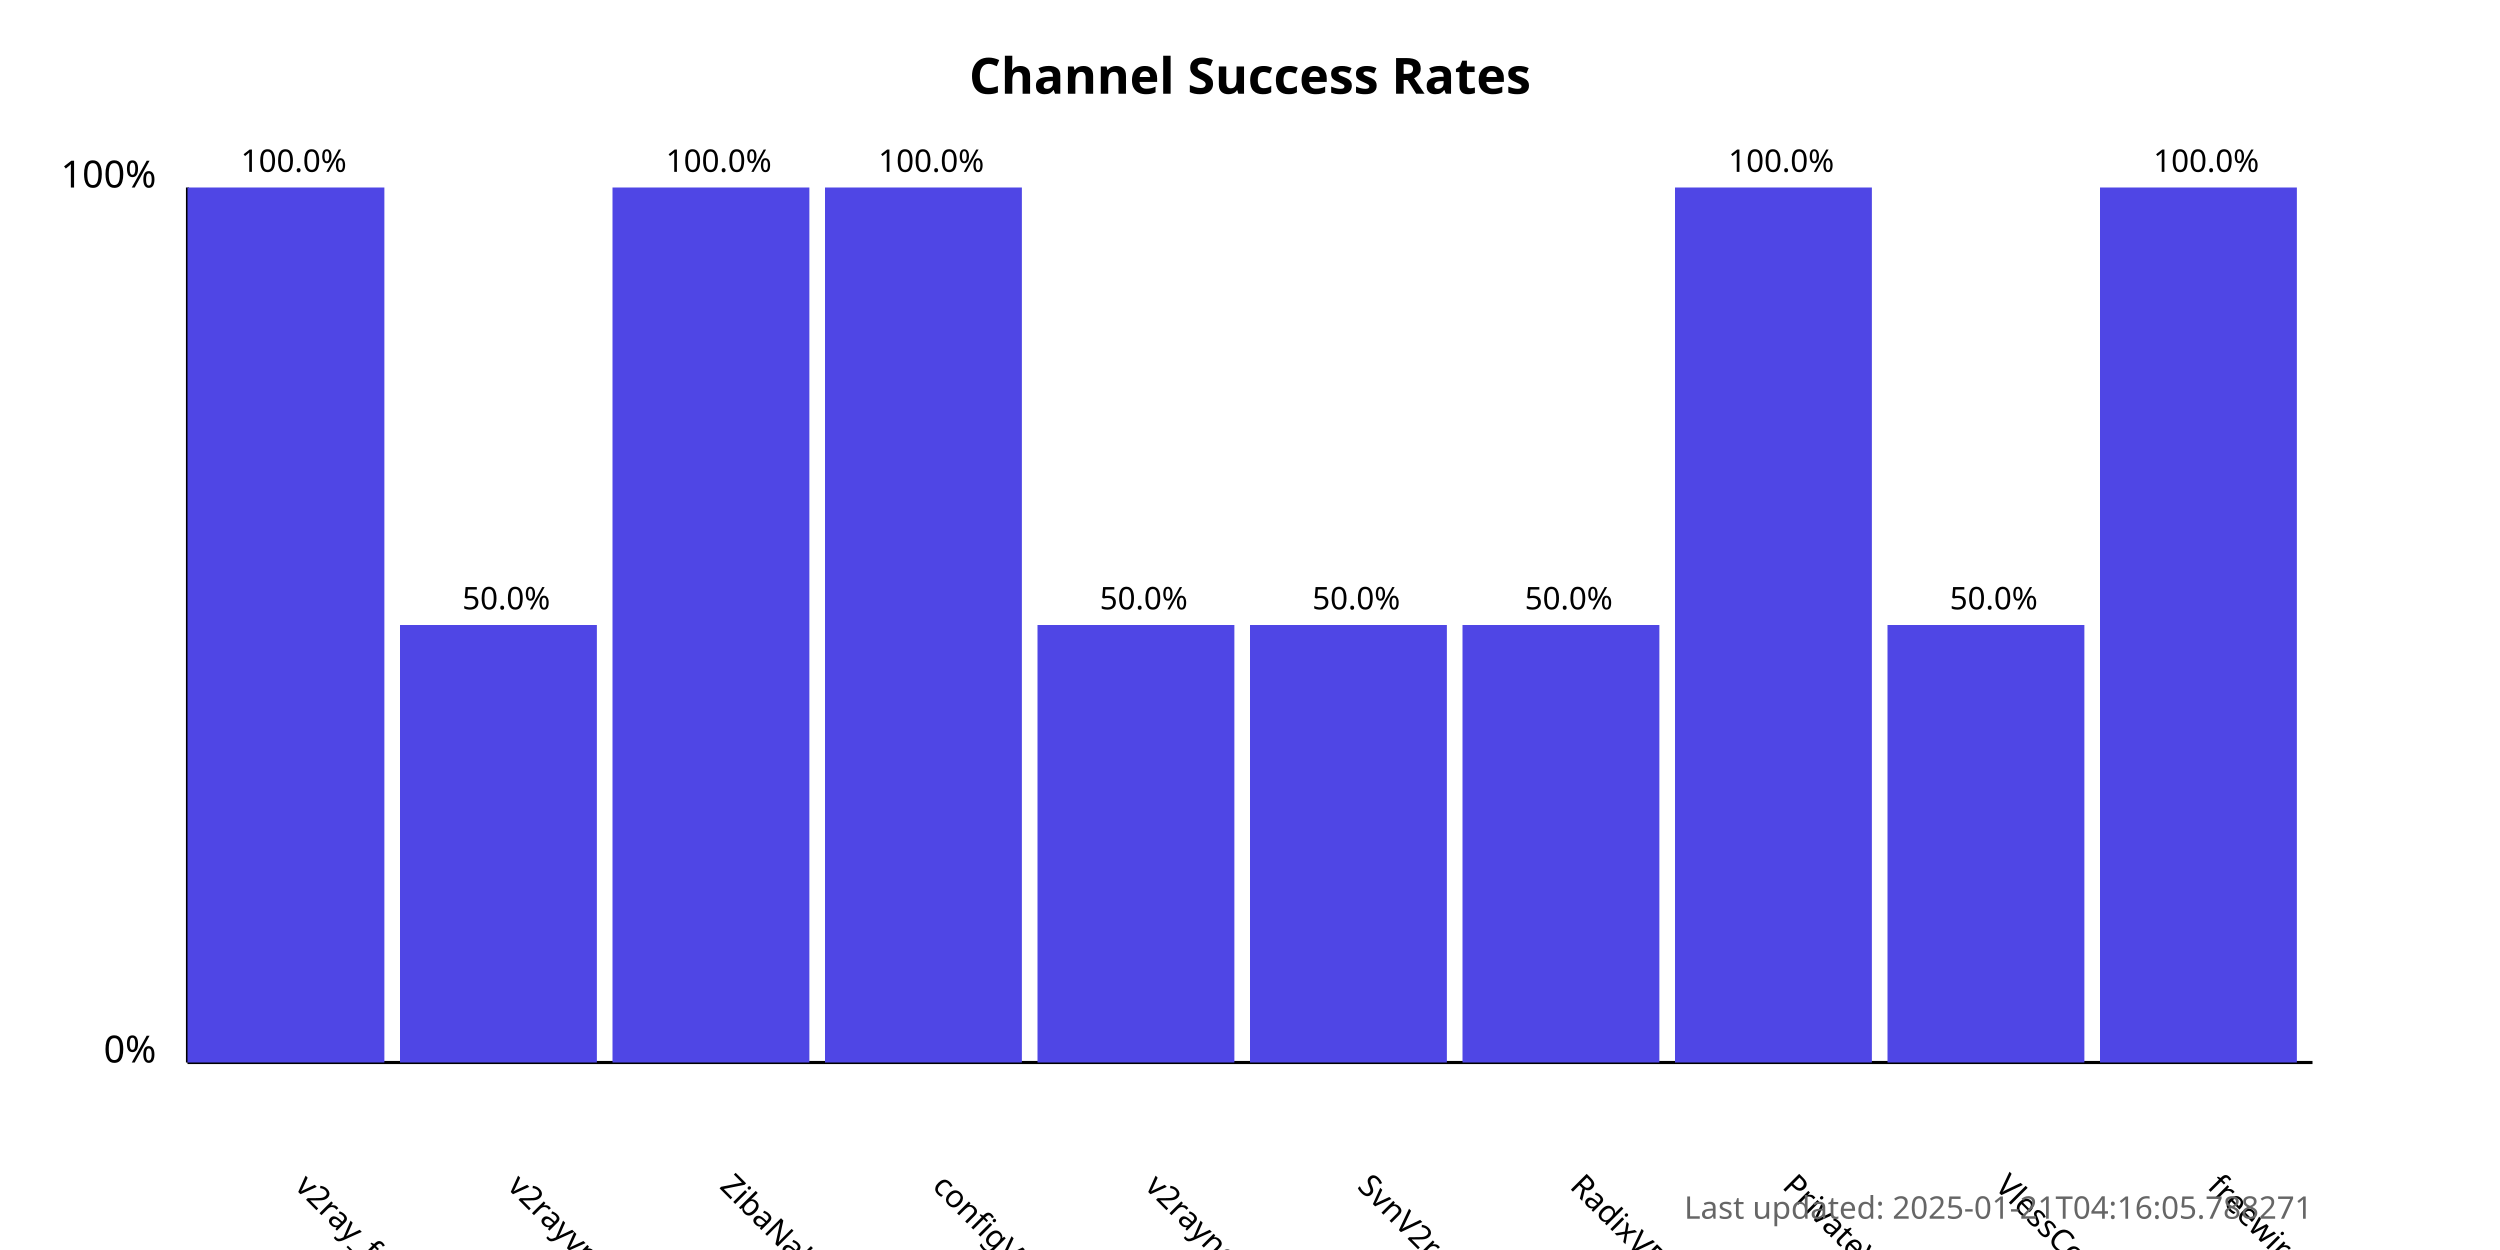
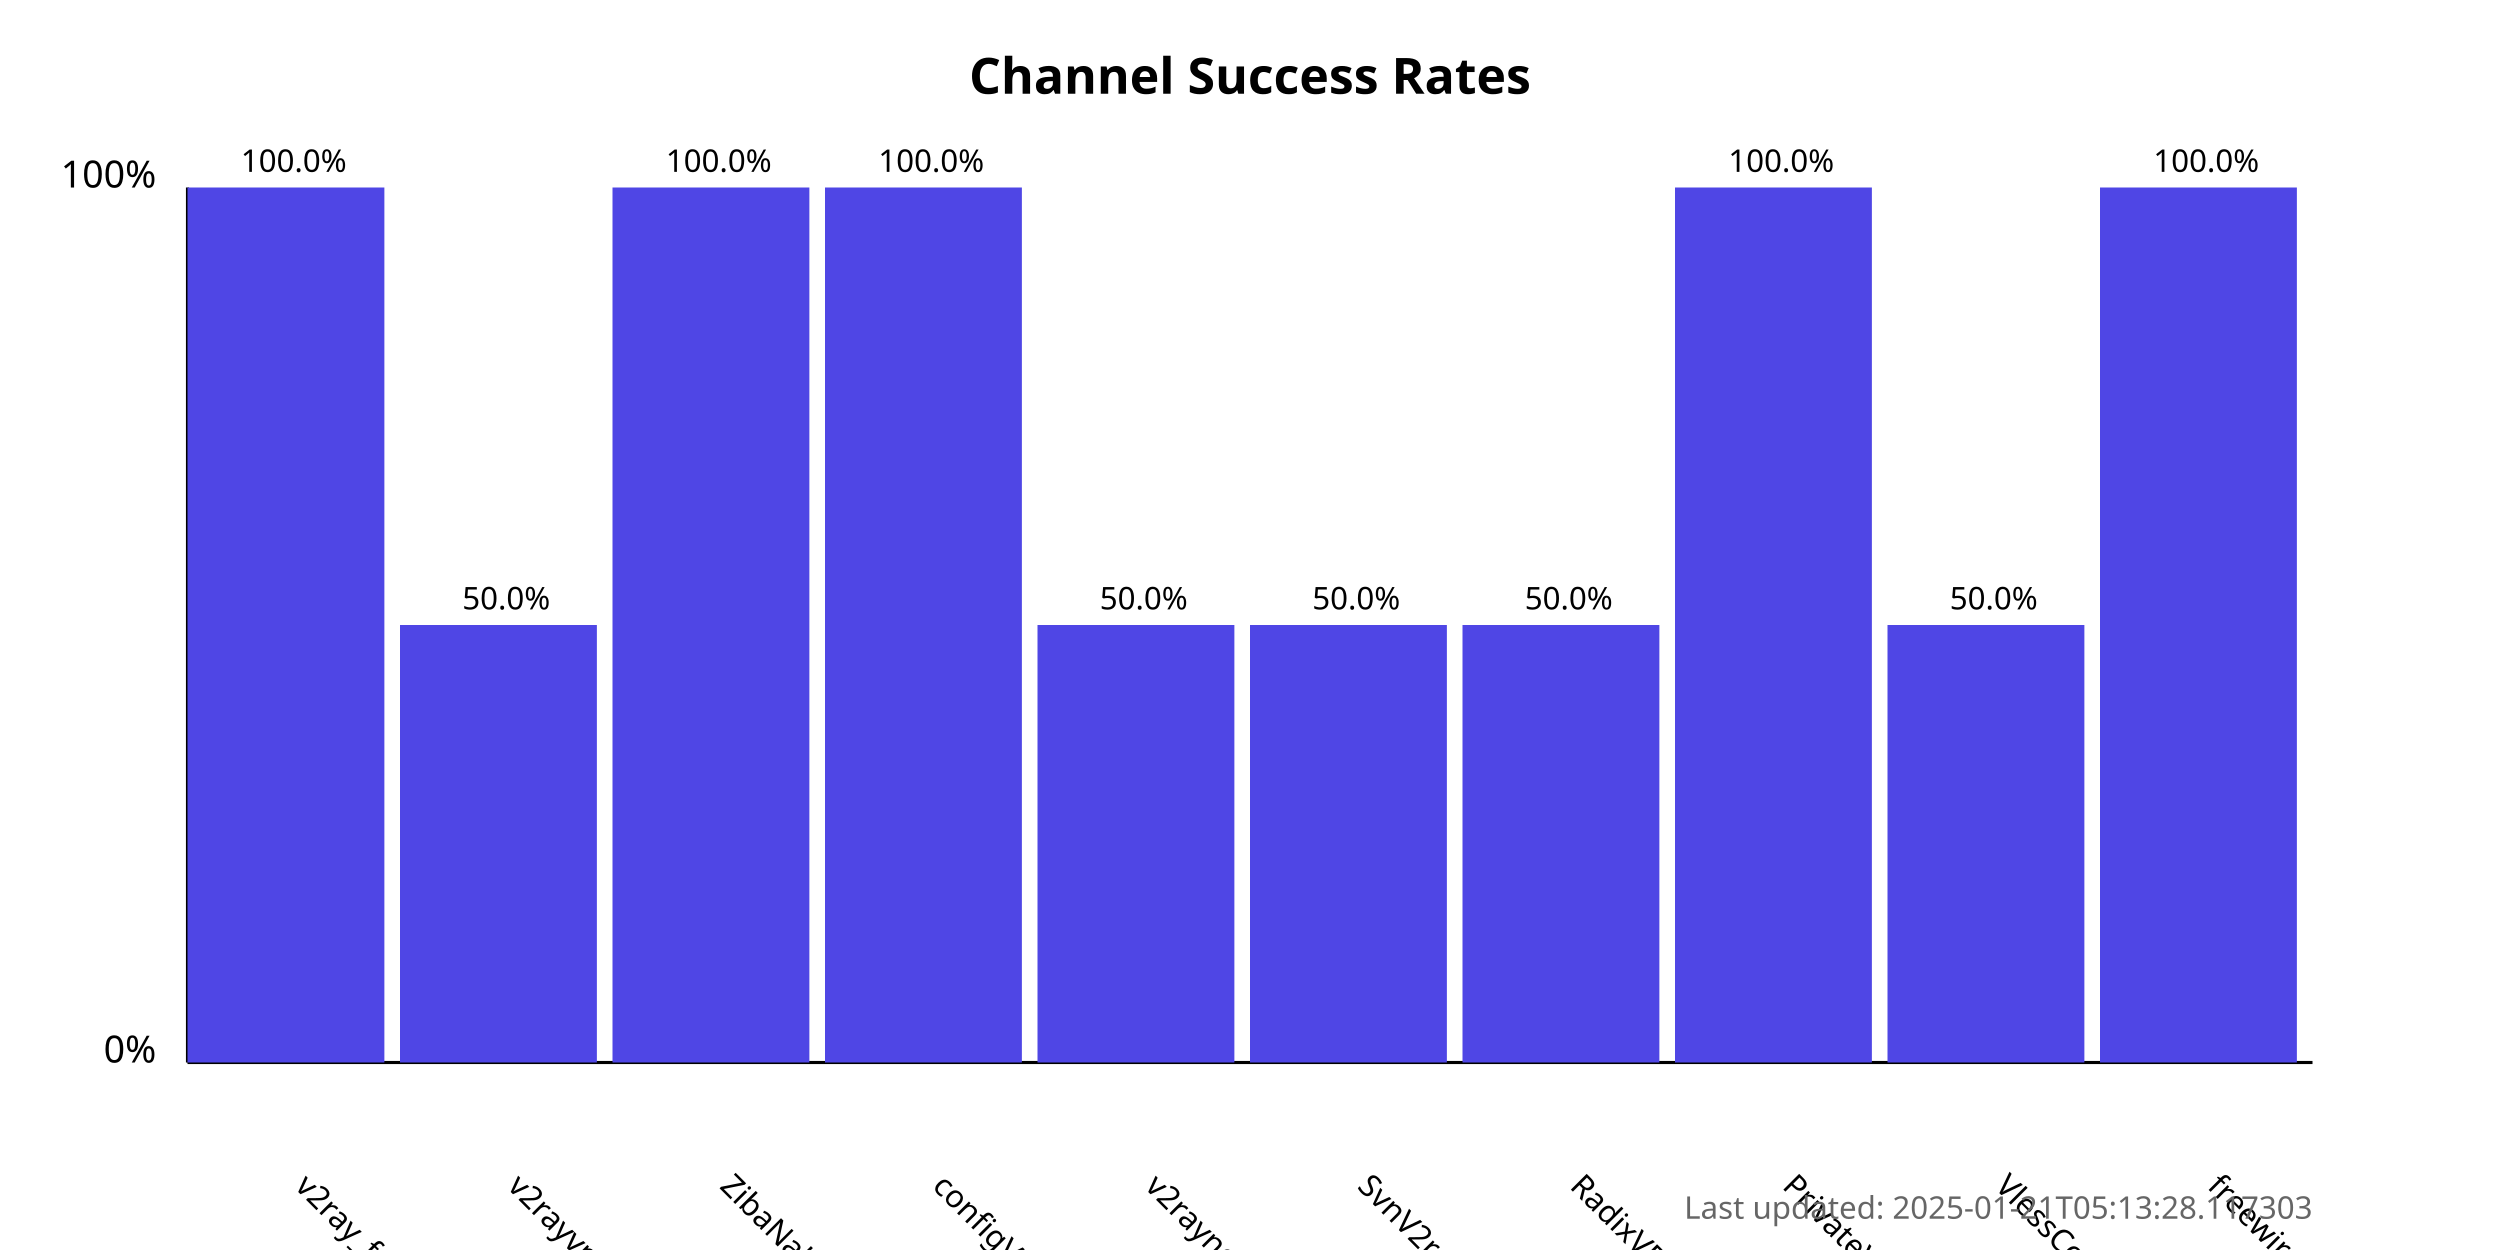
<svg xmlns="http://www.w3.org/2000/svg" width="800" height="400">
  <style>
            .chart-title { font: bold 16px sans-serif; }
            .axis-label { font: 12px sans-serif; }
            .tick-label { font: 10px sans-serif; }
            .bar { fill: #4f46e5; }
            .bar:hover { fill: #6366f1; }
            .timestamp { font: 10px sans-serif; fill: #666; }
        </style>
  <text x="400.0" y="30" text-anchor="middle" class="chart-title">
            Channel Success Rates
        </text>
  <line x1="60" y1="340" x2="60" y2="60" stroke="black" stroke-width="1" />
  <line x1="60" y1="340" x2="740" y2="340" stroke="black" stroke-width="1" />
  <text x="50" y="340" text-anchor="end" class="axis-label">0%</text>
  <text x="50" y="60" text-anchor="end" class="axis-label">100%</text>
  <g>
    <rect x="60" y="60.0" width="63.0" height="280.0" class="bar" />
    <text x="94.0" y="380" transform="rotate(45, 94.0, 380)" text-anchor="start" class="tick-label">
                v2ray_free_conf
            </text>
    <text x="94.0" y="55.0" text-anchor="middle" class="tick-label">
                100.0%
            </text>
  </g>
  <g>
    <rect x="128.0" y="200.0" width="63.0" height="140.0" class="bar" />
    <text x="162.0" y="380" transform="rotate(45, 162.0, 380)" text-anchor="start" class="tick-label">
                v2rayvpno
            </text>
    <text x="162.0" y="195.0" text-anchor="middle" class="tick-label">
                50.0%
            </text>
  </g>
  <g>
    <rect x="196.0" y="60.0" width="63.0" height="280.0" class="bar" />
    <text x="230.0" y="380" transform="rotate(45, 230.0, 380)" text-anchor="start" class="tick-label">
                ZibaNabz
            </text>
    <text x="230.0" y="55.0" text-anchor="middle" class="tick-label">
                100.0%
            </text>
  </g>
  <g>
    <rect x="264.0" y="60.0" width="63.0" height="280.0" class="bar" />
    <text x="298.0" y="380" transform="rotate(45, 298.0, 380)" text-anchor="start" class="tick-label">
                configV2rayForFree
            </text>
    <text x="298.0" y="55.0" text-anchor="middle" class="tick-label">
                100.0%
            </text>
  </g>
  <g>
    <rect x="332.0" y="200.0" width="63.0" height="140.0" class="bar" />
    <text x="366.0" y="380" transform="rotate(45, 366.0, 380)" text-anchor="start" class="tick-label">
                v2rayngvpn
            </text>
    <text x="366.0" y="195.0" text-anchor="middle" class="tick-label">
                50.0%
            </text>
  </g>
  <g>
    <rect x="400.0" y="200.0" width="63.0" height="140.0" class="bar" />
    <text x="434.0" y="380" transform="rotate(45, 434.0, 380)" text-anchor="start" class="tick-label">
                SvnV2ray
            </text>
    <text x="434.0" y="195.0" text-anchor="middle" class="tick-label">
                50.0%
            </text>
  </g>
  <g>
    <rect x="468.0" y="200.0" width="63.0" height="140.0" class="bar" />
    <text x="502.0" y="380" transform="rotate(45, 502.0, 380)" text-anchor="start" class="tick-label">
                RadixVPN
            </text>
    <text x="502.0" y="195.0" text-anchor="middle" class="tick-label">
                50.0%
            </text>
  </g>
  <g>
    <rect x="536.0" y="60.0" width="63.0" height="280.0" class="bar" />
    <text x="570.0" y="380" transform="rotate(45, 570.0, 380)" text-anchor="start" class="tick-label">
                PrivateVPNs
            </text>
    <text x="570.0" y="55.0" text-anchor="middle" class="tick-label">
                100.0%
            </text>
  </g>
  <g>
    <rect x="604.0" y="200.0" width="63.0" height="140.0" class="bar" />
    <text x="638.0" y="380" transform="rotate(45, 638.0, 380)" text-anchor="start" class="tick-label">
                VlessConfig
            </text>
    <text x="638.0" y="195.0" text-anchor="middle" class="tick-label">
                50.0%
            </text>
  </g>
  <g>
    <rect x="672.0" y="60.0" width="63.0" height="280.0" class="bar" />
    <text x="706.0" y="380" transform="rotate(45, 706.0, 380)" text-anchor="start" class="tick-label">
                freewireguard
            </text>
    <text x="706.0" y="55.0" text-anchor="middle" class="tick-label">
                100.0%
            </text>
  </g>
  <text x="740" y="390" text-anchor="end" class="timestamp">
-             Last updated: 2025-01-21T04:16:05.788271
+             Last updated: 2025-01-21T05:13:28.117303
        </text>
</svg>
